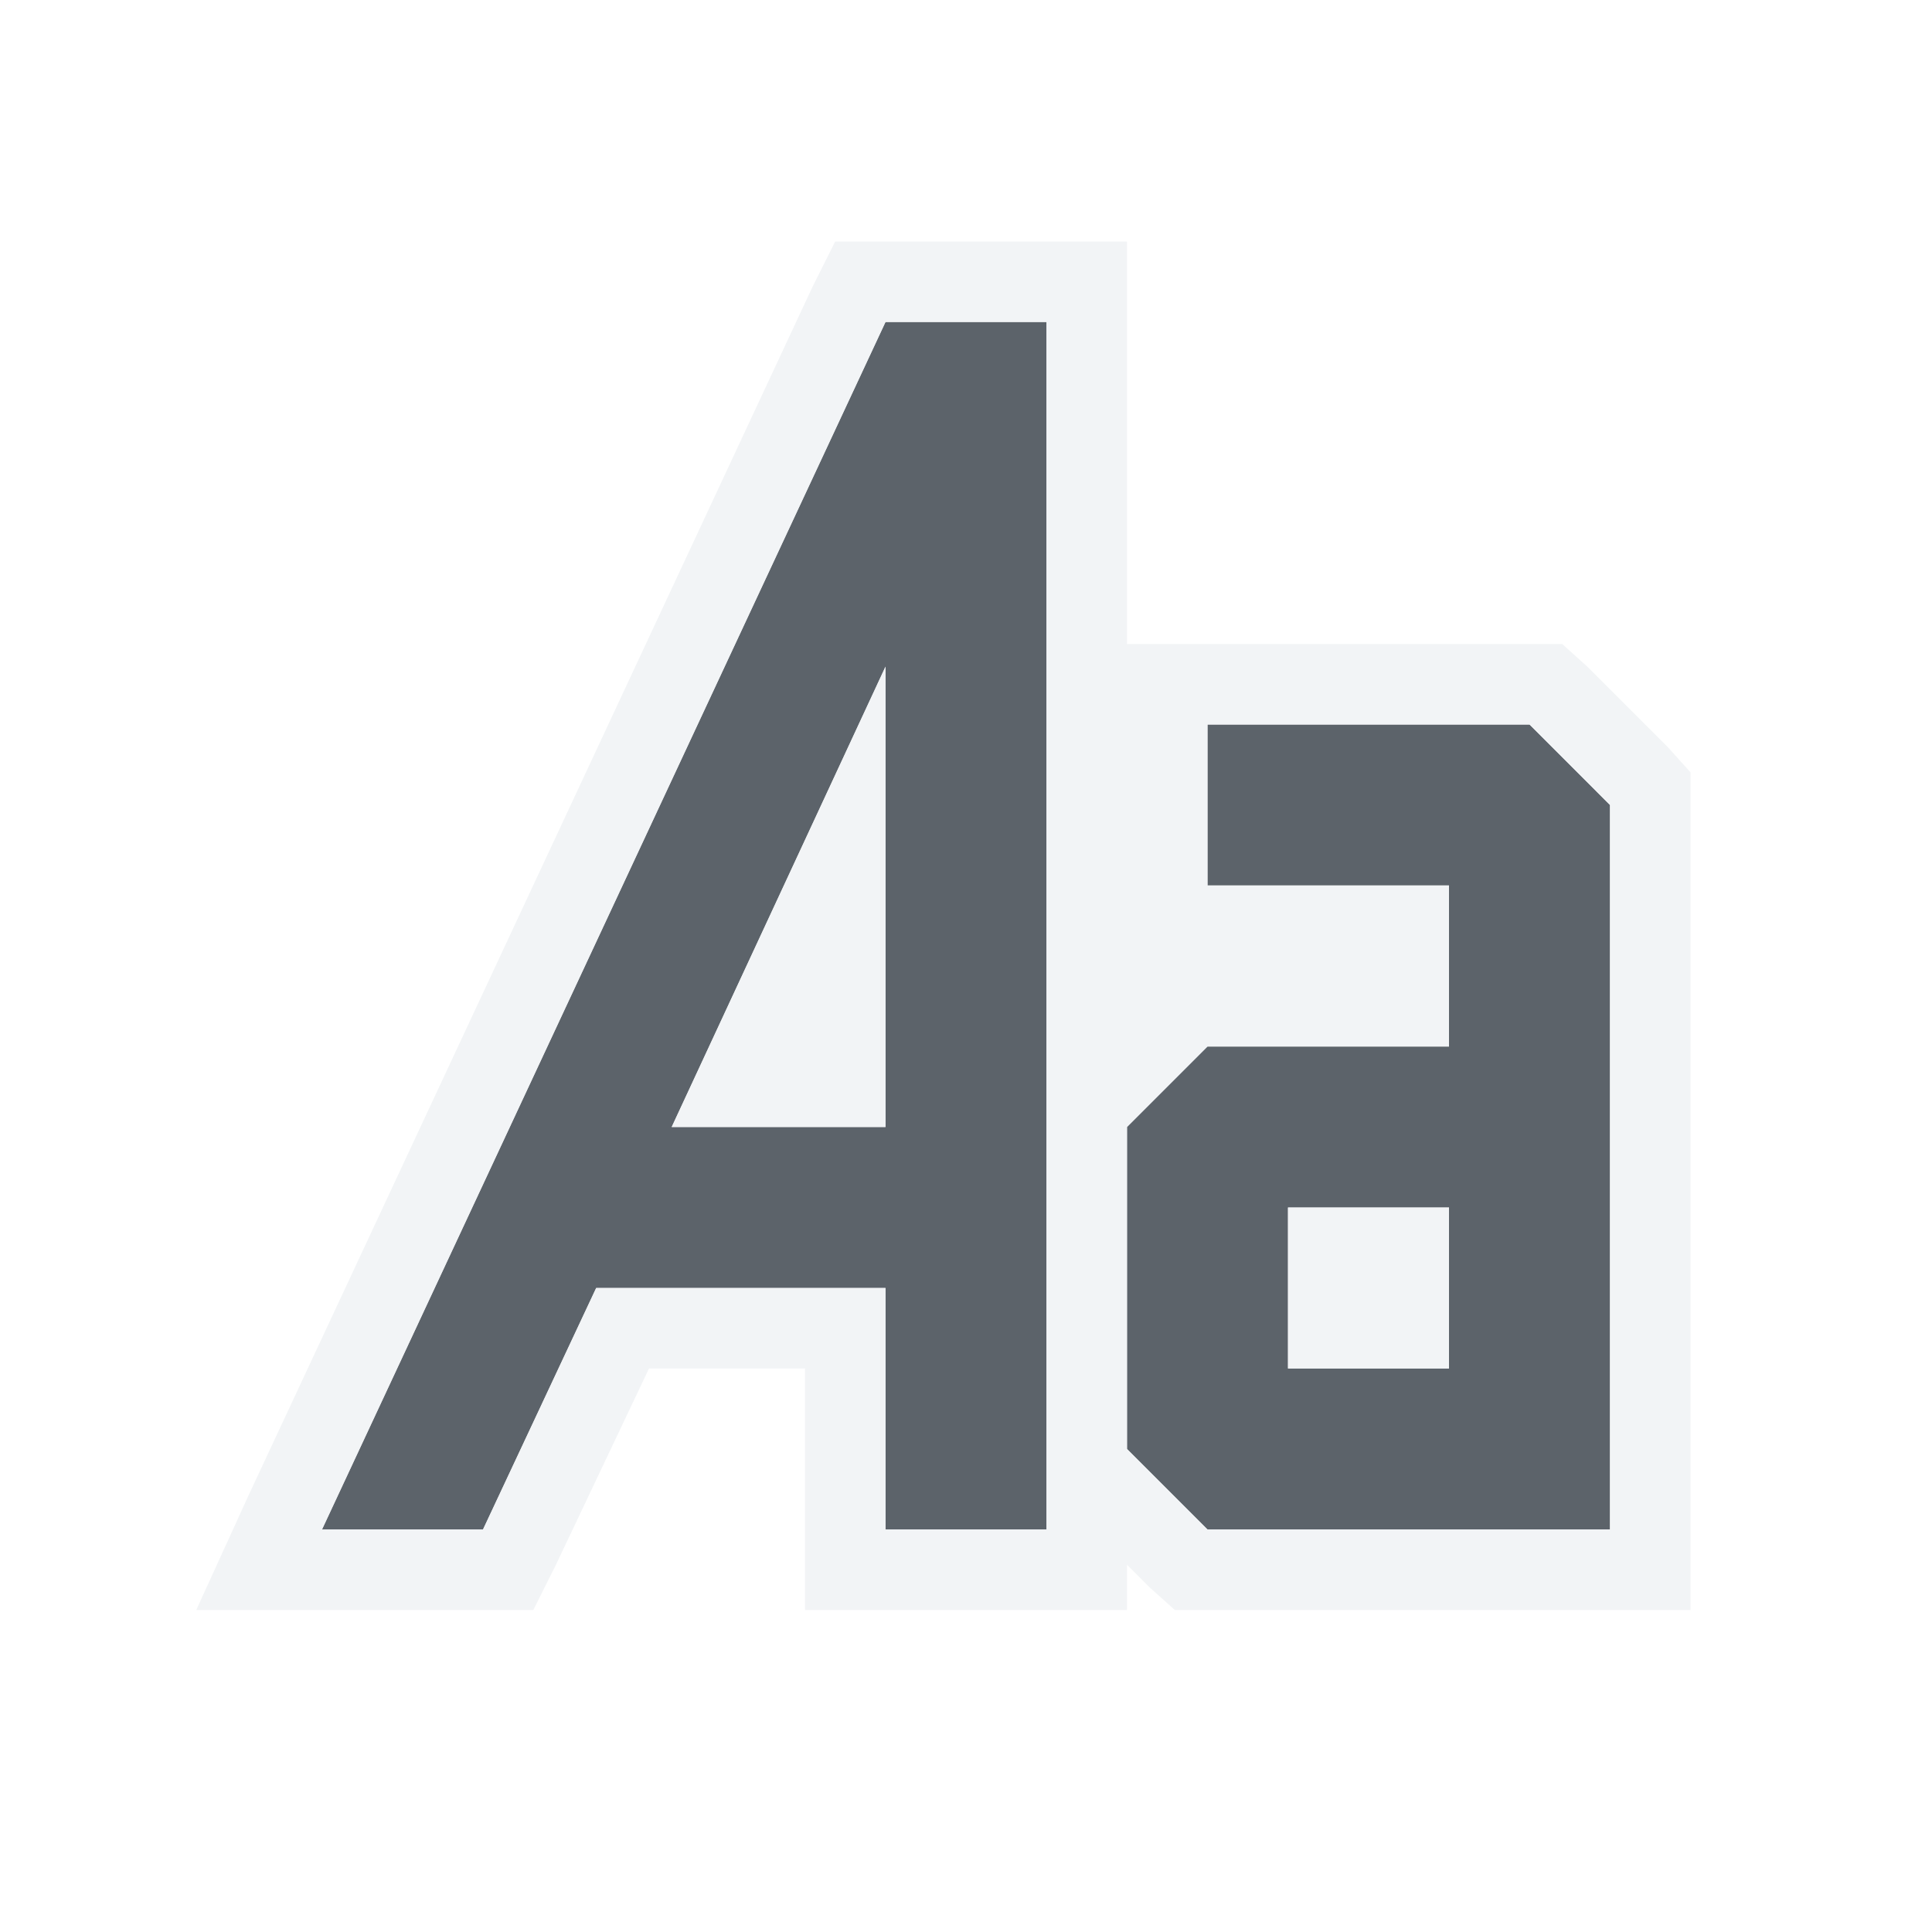
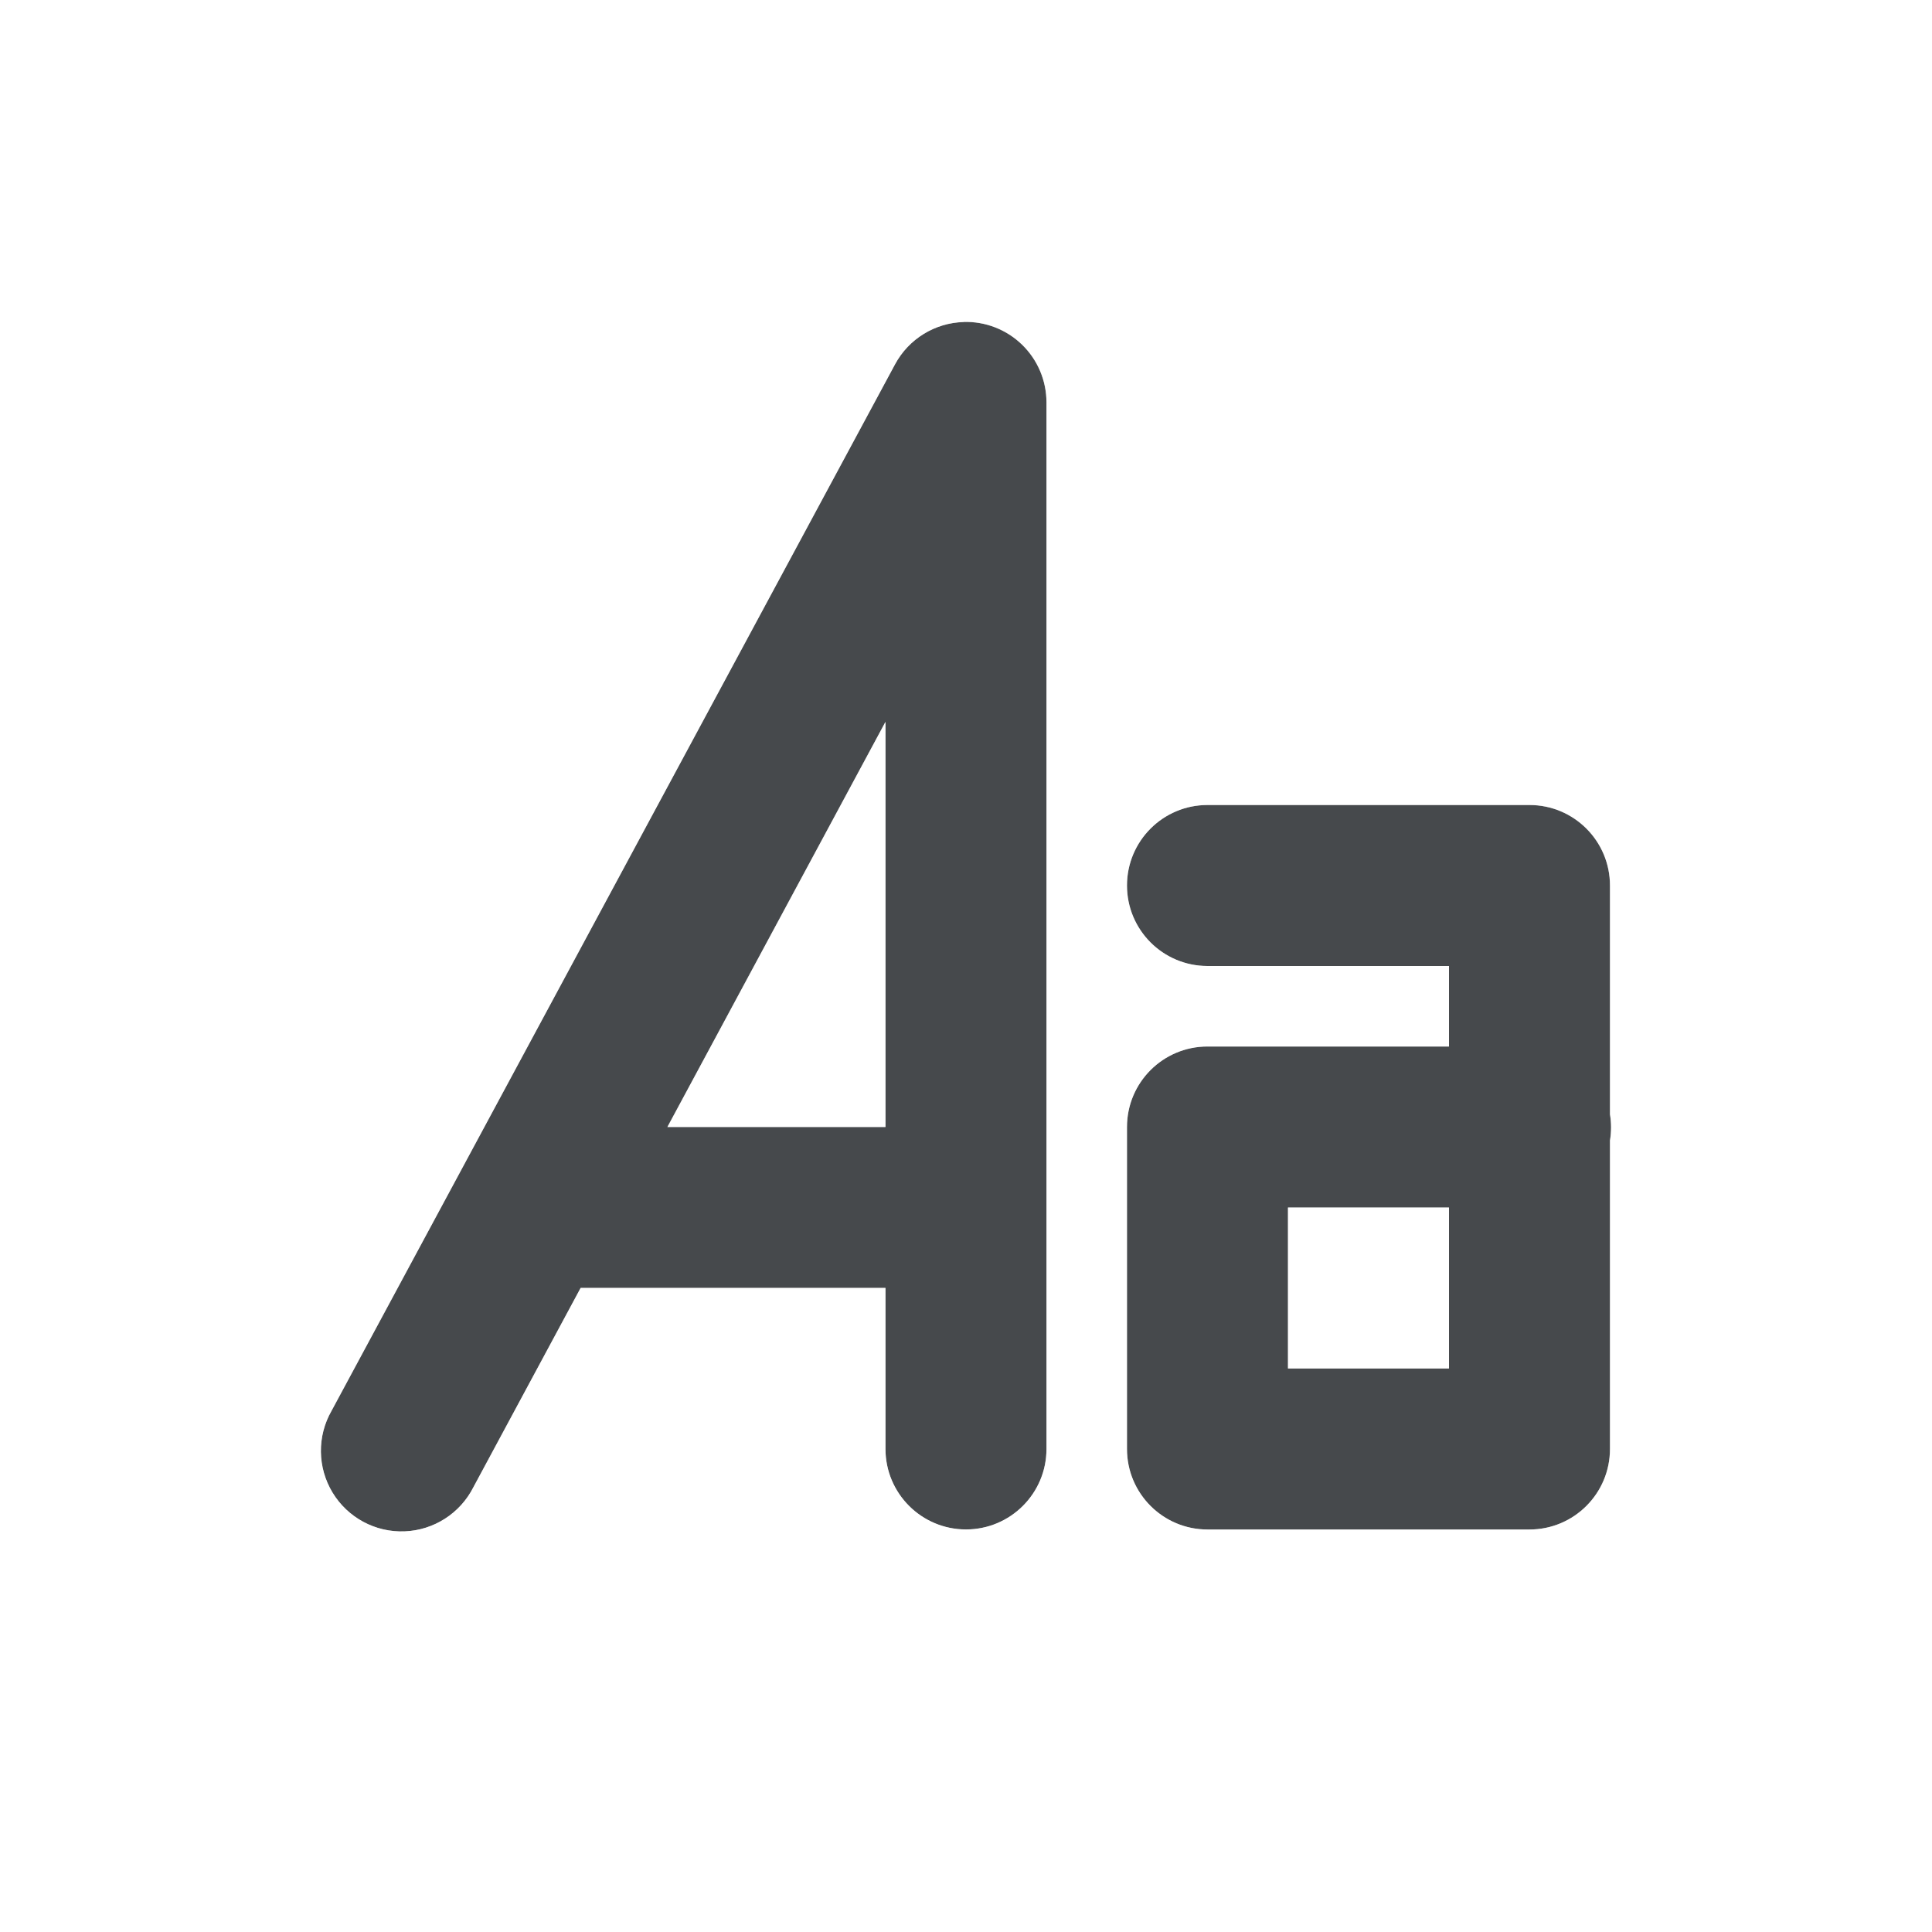
- <svg xmlns="http://www.w3.org/2000/svg" id="svg13094" height="24" width="24" version="1.1">
-   <defs id="defs3016" />
-   <path id="path3005" d="M 11,4 4,19 6,19 7.406,16 11,16 l 0,3 2,0 0,-3 0,-2 0,-10 -2,0 z M 11,8.281 11,14 8.344,14 11,8.281 z M 15,9 l 0,2 3,0 0,2 -3,0 -1,1 0,1 0,3 1,1 3,0 2,0 0,-9 -1,-1 -4,0 z m 1,6 2,0 0,2 -2,0 0,-2 z" style="color:#000000;fill:#27303a;fill-opacity:0.753;fill-rule:nonzero;stroke:none;stroke-width:1;marker:none;visibility:visible;display:inline;overflow:visible;enable-background:accumulate" />
-   <path style="font-size:medium;font-style:normal;font-variant:normal;font-weight:normal;font-stretch:normal;text-indent:0;text-align:start;text-decoration:none;line-height:normal;letter-spacing:normal;word-spacing:normal;text-transform:none;direction:ltr;block-progression:tb;writing-mode:lr-tb;text-anchor:start;baseline-shift:baseline;color:#000000;fill:#f1f3f5;fill-opacity:0.903;fill-rule:nonzero;stroke:none;stroke-width:2;marker:none;visibility:visible;display:inline;overflow:visible;enable-background:accumulate;font-family:Sans;-inkscape-font-specification:Sans" d="m 10.375,3 -0.281,0.562 -7,15 L 2.438,20 4,20 6,20 6.625,20 6.906,19.438 8.062,17 10,17 l 0,2 0,1 1,0 2,0 1,0 0,-0.562 0.281,0.281 L 14.594,20 15,20 l 3,0 2,0 1,0 0,-1 0,-9 0,-0.406 -0.281,-0.312 -1,-1 L 19.406,8 19,8 15,8 14,8 14,4 14,3 13,3 11,3 z M 11,4 l 2,0 0,10 0,2 0,3 -2,0 0,-3 L 7.406,16 6,19 4,19 z M 11,8.281 8.344,14 11,14 z M 15,9 l 4,0 1,1 0,9 -2,0 -3,0 -1,-1 0,-3 0,-1 1,-1 3,0 0,-2 -3,0 z m 1,6 0,2 2,0 0,-2 z" id="path3019" />
+ <svg xmlns="http://www.w3.org/2000/svg" id="d" width="24" height="24" version="1.1">
+   <defs>
+     <style id="current-color-scheme" type="text/css">
+ 			.ColorScheme-Text {
+ 			color:#090d11;
+ 			}
+ 			.ColorScheme-Background{
+ 			color:#ffffff;
+ 			}
+ 		</style>
+   </defs>
+   <path id="b" d="m11.971 4a1 1 0 0 0-0.852 0.525l-7 13a1.001 1.001 0 1 0 1.762 0.949l1.332-2.475h3.787v2a1 1 0 1 0 2 0v-13a1 1 0 0 0-1.029-1zm-0.971 4.967v5.033h-2.709zm4 1.033a1 1 0 1 0 0 2h3v1h-3a1 1 0 0 0-1 1v4a1 1 0 0 0 1 1h4a1 1 0 0 0 1-1v-3.832a1 1 0 0 0 0-0.326v-2.842a1 1 0 0 0-1-1zm1 5h2v2h-2z" class="ColorScheme-Text" style="fill-opacity:.75;fill:currentColor" />
+   <path id="c" d="m11.941 3c-0.713 0.021-1.365 0.423-1.703 1.051l-7 13c-0.277 0.514-0.319 1.132-0.139 1.627 0.181 0.495 0.535 0.86 0.951 1.084 0.416 0.224 0.917 0.321 1.43 0.199 0.513-0.121 1.004-0.498 1.281-1.012l1.049-1.949h2.189v0.986c-0.008 0.589 0.243 1.162 0.639 1.518 0.396 0.356 0.886 0.51 1.361 0.51s0.966-0.154 1.361-0.51c0.083-0.075 0.065-0.226 0.135-0.318 0.368 0.469 0.871 0.814 1.504 0.814h4c1.093-1.09e-4 2-0.907 2-2v-3.832c0.009-0.109 0.009-0.217 0-0.326v-2.842c-1.09e-4 -1.093-0.907-2-2-2h-3.986c-0.393-0.006-0.694 0.234-1.014 0.426v-4.426c3.64e-4 -1.115-0.944-2.033-2.059-2zm0.029 1a1 1 0 0 1 1.029 1v13a1 1 0 1 1-2 0v-2h-3.787l-1.332 2.475a1.001 1.001 0 1 1-1.762-0.949l7-13a1 1 0 0 1 0.852-0.525zm-0.971 4.967-2.709 5.033h2.709v-5.033zm4 1.033h4a1 1 0 0 1 1 1v2.842a1 1 0 0 1 0 0.326v3.832a1 1 0 0 1-1 1h-4a1 1 0 0 1-1-1v-4a1 1 0 0 1 1-1h3v-1h-3a1 1 0 1 1 0-2zm-5 2.936v0.064h-0.035l0.035-0.064zm6 2.064v2h2v-2h-2z" style="fill-opacity:.5;fill:currentColor" class="ColorScheme-Background" />
</svg>
